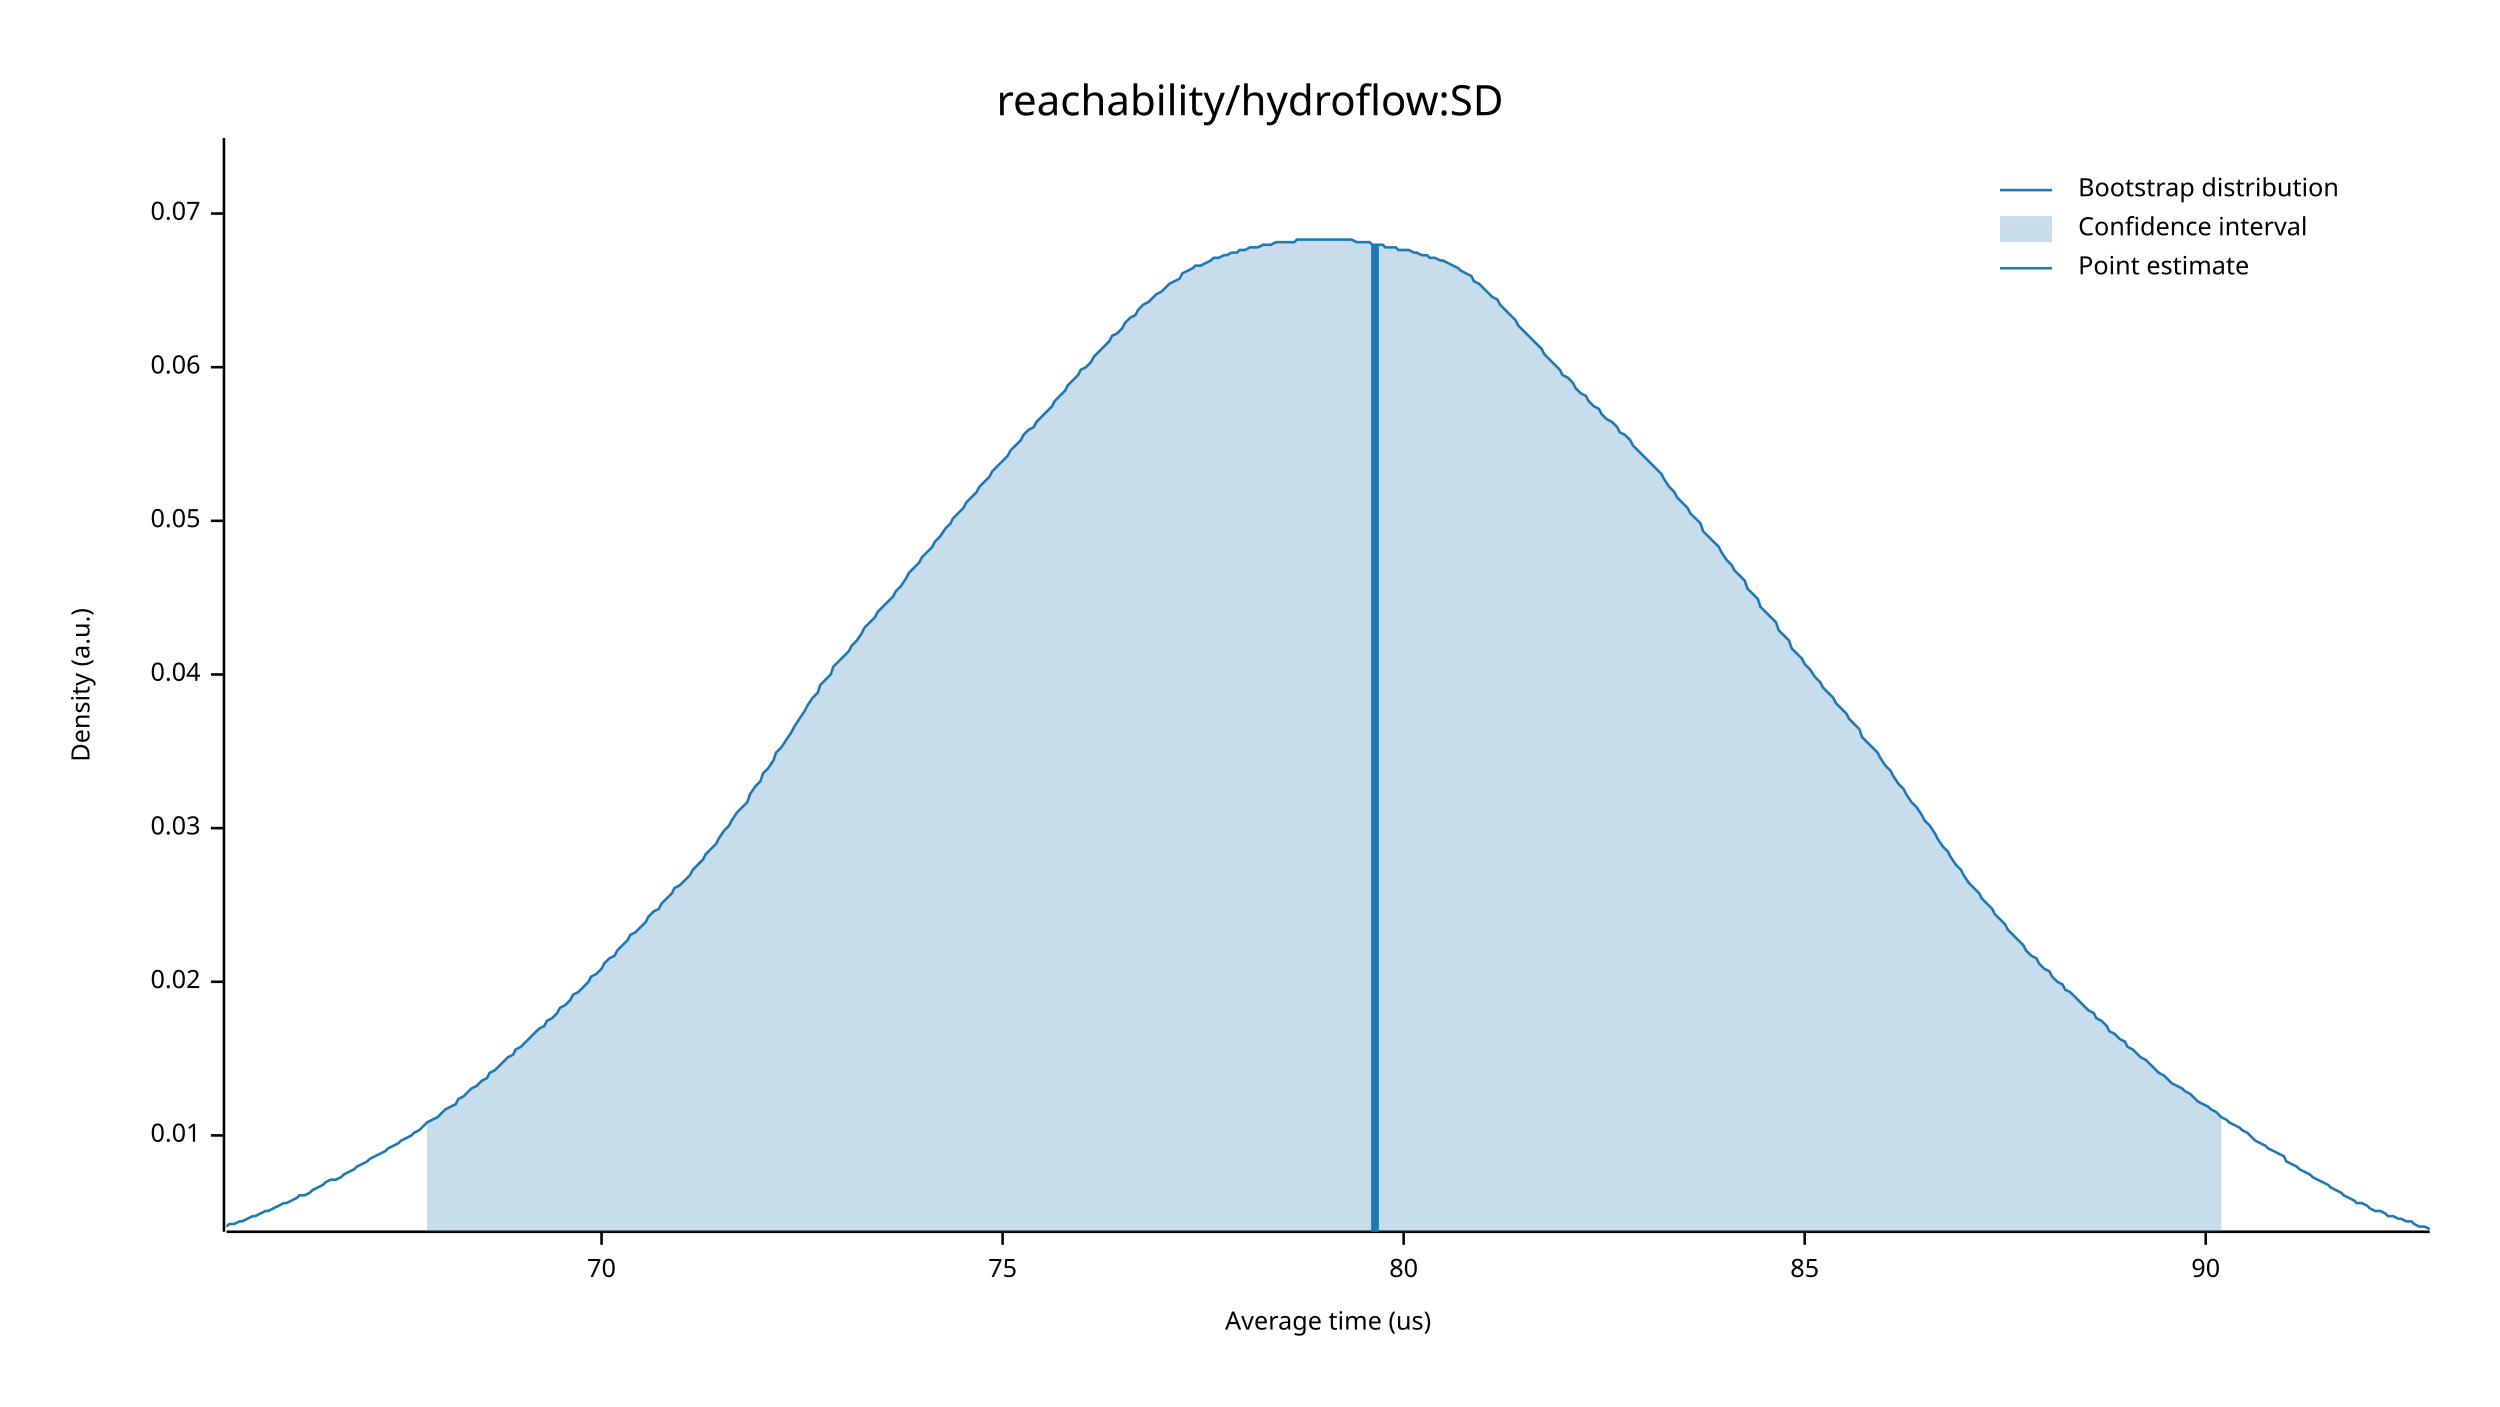
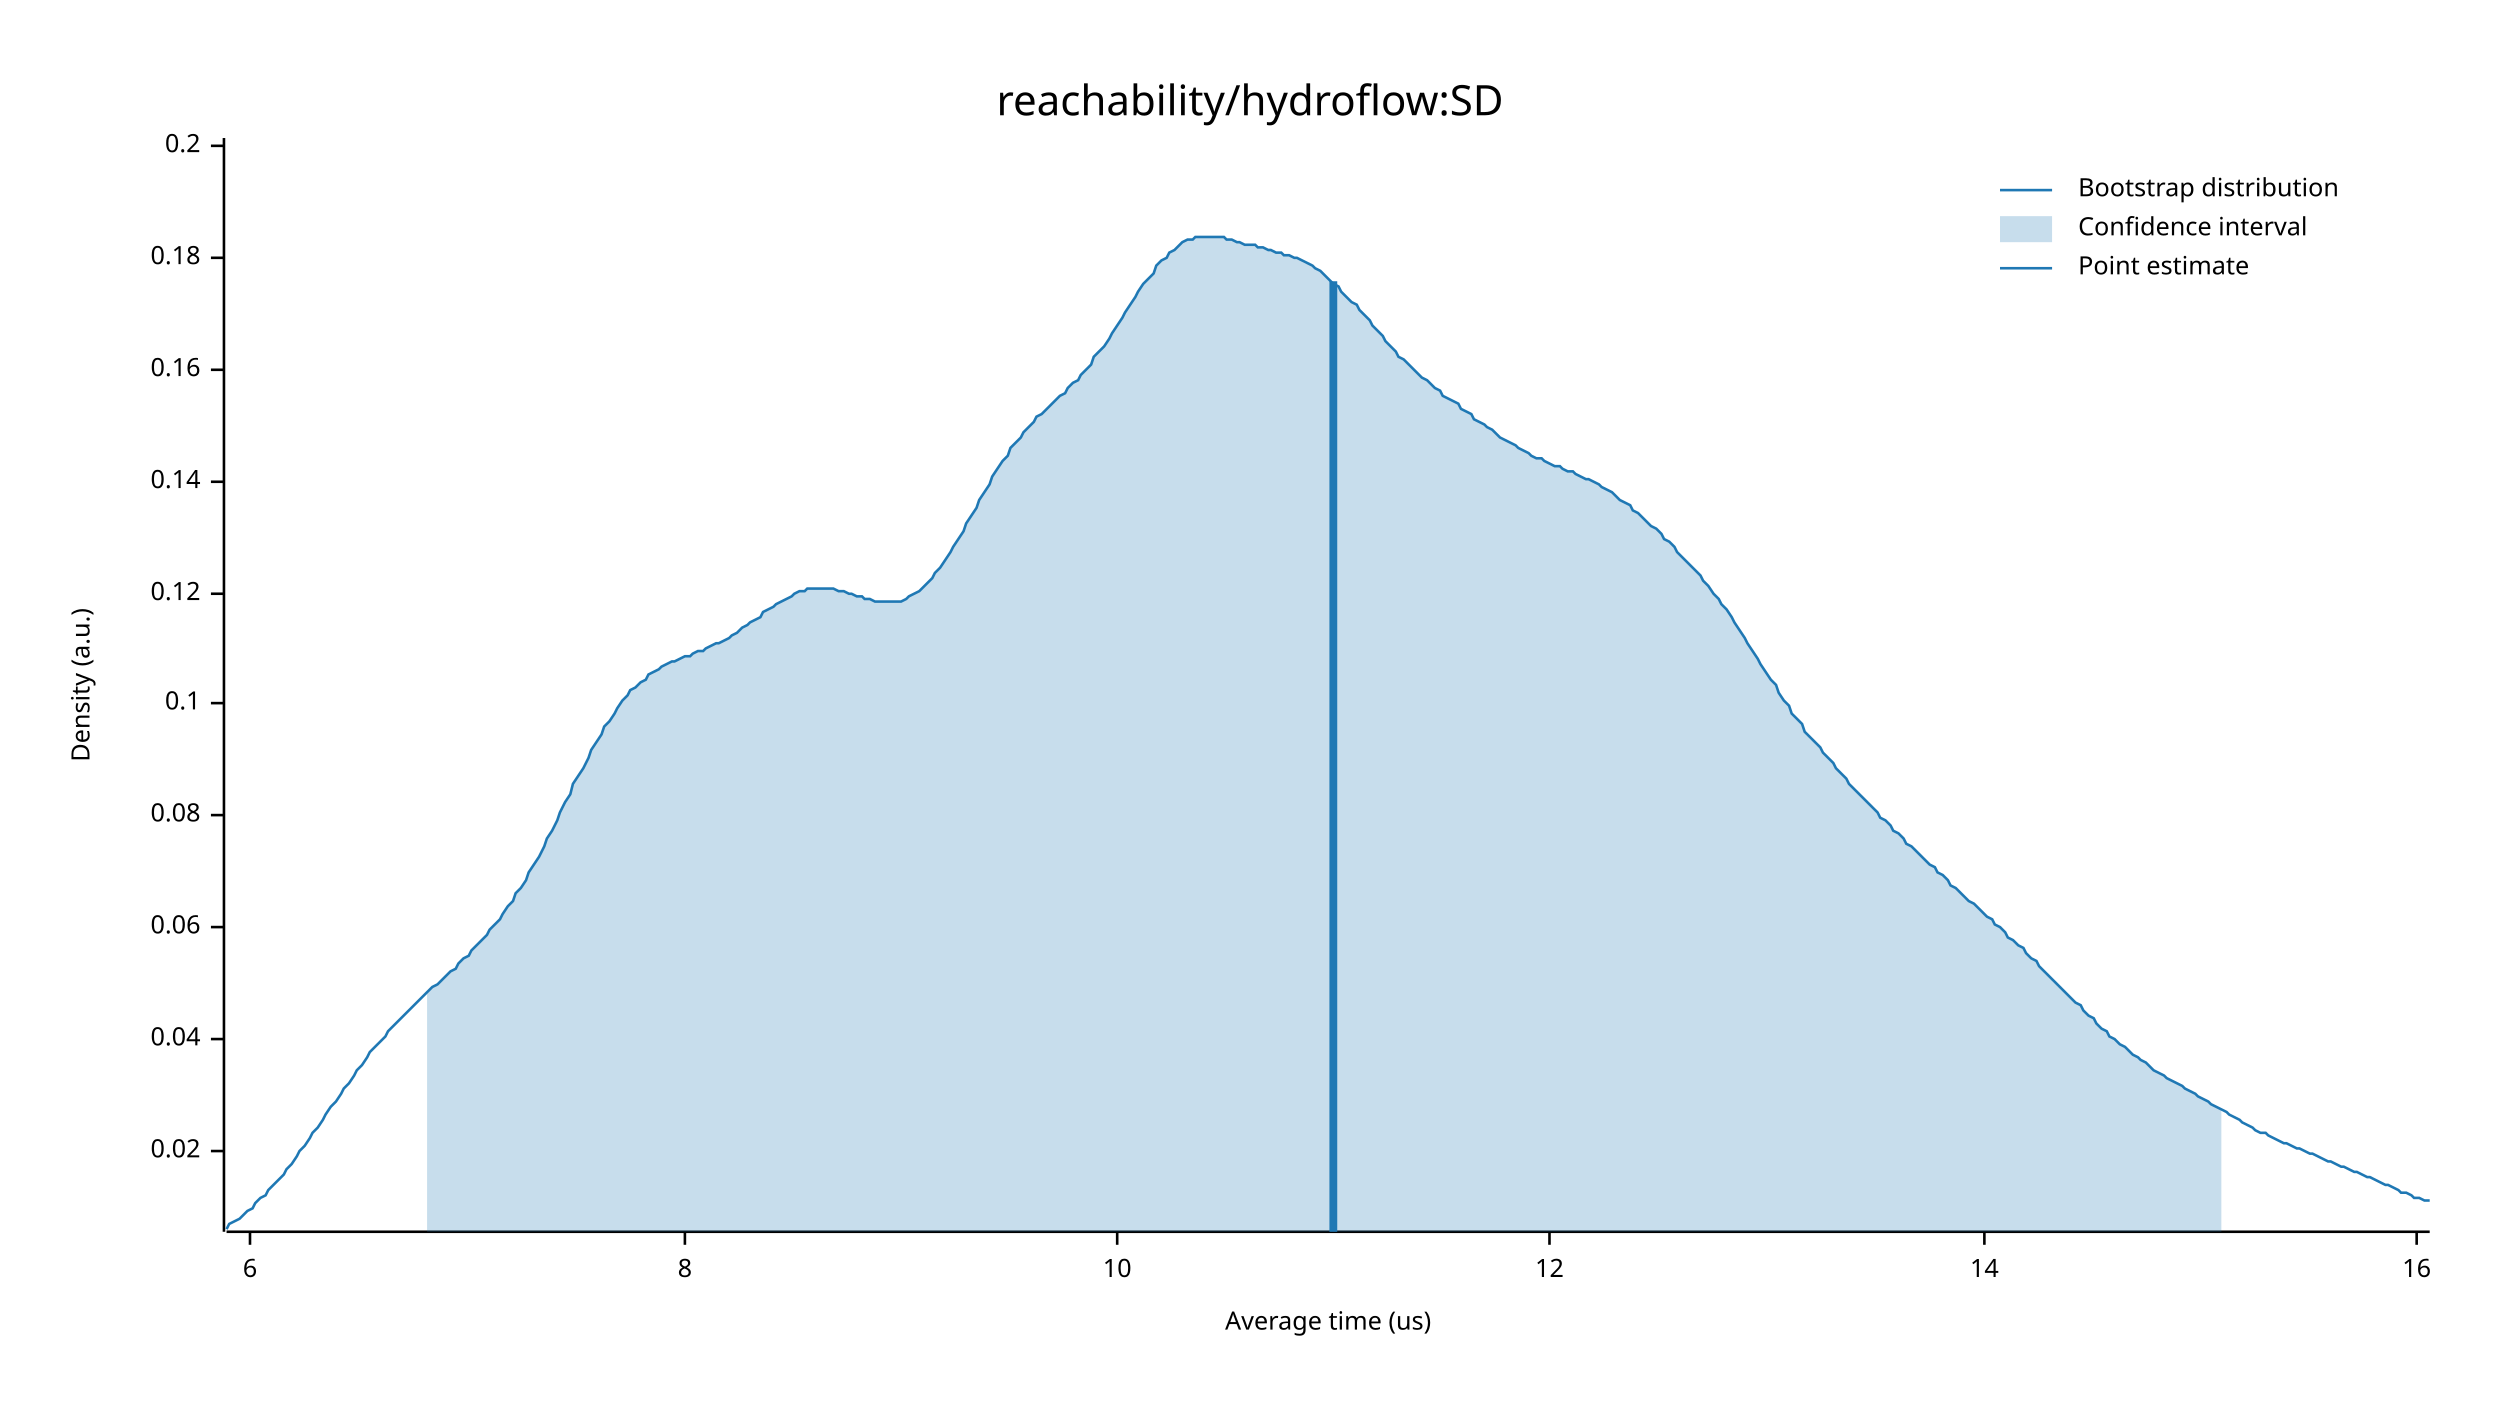
<svg xmlns="http://www.w3.org/2000/svg" width="960" height="540" viewBox="0 0 960 540">
  <text x="480" y="32" dy="0.76em" text-anchor="middle" font-family="sans-serif" font-size="16.129" opacity="1" fill="#000000">
reachability/hydroflow:SD
</text>
  <text x="27" y="263" dy="0.76em" text-anchor="middle" font-family="sans-serif" font-size="9.677" opacity="1" fill="#000000" transform="rotate(270, 27, 263)">
Density (a.u.)
</text>
  <text x="510" y="513" dy="-0.5ex" text-anchor="middle" font-family="sans-serif" font-size="9.677" opacity="1" fill="#000000">
Average time (us)
</text>
  <polyline fill="none" opacity="1" stroke="#000000" stroke-width="1" points="86,53 86,473 " />
-   <text x="77" y="436" dy="0.5ex" text-anchor="end" font-family="sans-serif" font-size="9.677" opacity="1" fill="#000000">
- 0.01
- </text>
-   <polyline fill="none" opacity="1" stroke="#000000" stroke-width="1" points="81,436 86,436 " />
-   <text x="77" y="377" dy="0.5ex" text-anchor="end" font-family="sans-serif" font-size="9.677" opacity="1" fill="#000000">
+   <text x="77" y="442" dy="0.5ex" text-anchor="end" font-family="sans-serif" font-size="9.677" opacity="1" fill="#000000">
0.02
</text>
-   <polyline fill="none" opacity="1" stroke="#000000" stroke-width="1" points="81,377 86,377 " />
-   <text x="77" y="318" dy="0.5ex" text-anchor="end" font-family="sans-serif" font-size="9.677" opacity="1" fill="#000000">
- 0.03
- </text>
-   <polyline fill="none" opacity="1" stroke="#000000" stroke-width="1" points="81,318 86,318 " />
-   <text x="77" y="259" dy="0.5ex" text-anchor="end" font-family="sans-serif" font-size="9.677" opacity="1" fill="#000000">
+   <polyline fill="none" opacity="1" stroke="#000000" stroke-width="1" points="81,442 86,442 " />
+   <text x="77" y="399" dy="0.5ex" text-anchor="end" font-family="sans-serif" font-size="9.677" opacity="1" fill="#000000">
0.04
</text>
-   <polyline fill="none" opacity="1" stroke="#000000" stroke-width="1" points="81,259 86,259 " />
-   <text x="77" y="200" dy="0.5ex" text-anchor="end" font-family="sans-serif" font-size="9.677" opacity="1" fill="#000000">
- 0.05
- </text>
-   <polyline fill="none" opacity="1" stroke="#000000" stroke-width="1" points="81,200 86,200 " />
-   <text x="77" y="141" dy="0.5ex" text-anchor="end" font-family="sans-serif" font-size="9.677" opacity="1" fill="#000000">
+   <polyline fill="none" opacity="1" stroke="#000000" stroke-width="1" points="81,399 86,399 " />
+   <text x="77" y="356" dy="0.5ex" text-anchor="end" font-family="sans-serif" font-size="9.677" opacity="1" fill="#000000">
0.06
</text>
-   <polyline fill="none" opacity="1" stroke="#000000" stroke-width="1" points="81,141 86,141 " />
-   <text x="77" y="82" dy="0.5ex" text-anchor="end" font-family="sans-serif" font-size="9.677" opacity="1" fill="#000000">
- 0.07
+   <polyline fill="none" opacity="1" stroke="#000000" stroke-width="1" points="81,356 86,356 " />
+   <text x="77" y="313" dy="0.5ex" text-anchor="end" font-family="sans-serif" font-size="9.677" opacity="1" fill="#000000">
+ 0.08
</text>
-   <polyline fill="none" opacity="1" stroke="#000000" stroke-width="1" points="81,82 86,82 " />
+   <polyline fill="none" opacity="1" stroke="#000000" stroke-width="1" points="81,313 86,313 " />
+   <text x="77" y="270" dy="0.5ex" text-anchor="end" font-family="sans-serif" font-size="9.677" opacity="1" fill="#000000">
+ 0.1
+ </text>
+   <polyline fill="none" opacity="1" stroke="#000000" stroke-width="1" points="81,270 86,270 " />
+   <text x="77" y="228" dy="0.5ex" text-anchor="end" font-family="sans-serif" font-size="9.677" opacity="1" fill="#000000">
+ 0.12
+ </text>
+   <polyline fill="none" opacity="1" stroke="#000000" stroke-width="1" points="81,228 86,228 " />
+   <text x="77" y="185" dy="0.5ex" text-anchor="end" font-family="sans-serif" font-size="9.677" opacity="1" fill="#000000">
+ 0.14
+ </text>
+   <polyline fill="none" opacity="1" stroke="#000000" stroke-width="1" points="81,185 86,185 " />
+   <text x="77" y="142" dy="0.5ex" text-anchor="end" font-family="sans-serif" font-size="9.677" opacity="1" fill="#000000">
+ 0.16
+ </text>
+   <polyline fill="none" opacity="1" stroke="#000000" stroke-width="1" points="81,142 86,142 " />
+   <text x="77" y="99" dy="0.5ex" text-anchor="end" font-family="sans-serif" font-size="9.677" opacity="1" fill="#000000">
+ 0.18
+ </text>
+   <polyline fill="none" opacity="1" stroke="#000000" stroke-width="1" points="81,99 86,99 " />
+   <text x="77" y="56" dy="0.5ex" text-anchor="end" font-family="sans-serif" font-size="9.677" opacity="1" fill="#000000">
+ 0.2
+ </text>
+   <polyline fill="none" opacity="1" stroke="#000000" stroke-width="1" points="81,56 86,56 " />
  <polyline fill="none" opacity="1" stroke="#000000" stroke-width="1" points="87,473 933,473 " />
-   <text x="231" y="483" dy="0.76em" text-anchor="middle" font-family="sans-serif" font-size="9.677" opacity="1" fill="#000000">
- 70
+   <text x="96" y="483" dy="0.76em" text-anchor="middle" font-family="sans-serif" font-size="9.677" opacity="1" fill="#000000">
+ 6
</text>
-   <polyline fill="none" opacity="1" stroke="#000000" stroke-width="1" points="231,473 231,478 " />
-   <text x="385" y="483" dy="0.76em" text-anchor="middle" font-family="sans-serif" font-size="9.677" opacity="1" fill="#000000">
- 75
+   <polyline fill="none" opacity="1" stroke="#000000" stroke-width="1" points="96,473 96,478 " />
+   <text x="263" y="483" dy="0.76em" text-anchor="middle" font-family="sans-serif" font-size="9.677" opacity="1" fill="#000000">
+ 8
</text>
-   <polyline fill="none" opacity="1" stroke="#000000" stroke-width="1" points="385,473 385,478 " />
-   <text x="539" y="483" dy="0.76em" text-anchor="middle" font-family="sans-serif" font-size="9.677" opacity="1" fill="#000000">
- 80
+   <polyline fill="none" opacity="1" stroke="#000000" stroke-width="1" points="263,473 263,478 " />
+   <text x="429" y="483" dy="0.76em" text-anchor="middle" font-family="sans-serif" font-size="9.677" opacity="1" fill="#000000">
+ 10
</text>
-   <polyline fill="none" opacity="1" stroke="#000000" stroke-width="1" points="539,473 539,478 " />
-   <text x="693" y="483" dy="0.76em" text-anchor="middle" font-family="sans-serif" font-size="9.677" opacity="1" fill="#000000">
- 85
+   <polyline fill="none" opacity="1" stroke="#000000" stroke-width="1" points="429,473 429,478 " />
+   <text x="595" y="483" dy="0.76em" text-anchor="middle" font-family="sans-serif" font-size="9.677" opacity="1" fill="#000000">
+ 12
</text>
-   <polyline fill="none" opacity="1" stroke="#000000" stroke-width="1" points="693,473 693,478 " />
-   <text x="847" y="483" dy="0.76em" text-anchor="middle" font-family="sans-serif" font-size="9.677" opacity="1" fill="#000000">
- 90
+   <polyline fill="none" opacity="1" stroke="#000000" stroke-width="1" points="595,473 595,478 " />
+   <text x="762" y="483" dy="0.76em" text-anchor="middle" font-family="sans-serif" font-size="9.677" opacity="1" fill="#000000">
+ 14
</text>
-   <polyline fill="none" opacity="1" stroke="#000000" stroke-width="1" points="847,473 847,478 " />
-   <polyline fill="none" opacity="1" stroke="#1F78B4" stroke-width="1" points="87,471 88,470 90,470 92,469 93,469 95,468 97,467 98,467 100,466 102,465 103,465 105,464 107,463 109,462 110,462 112,461 114,460 115,459 117,459 119,458 120,457 122,456 124,455 125,454 127,453 129,453 131,452 132,451 134,450 136,449 137,448 139,447 141,446 142,445 144,444 146,443 148,442 149,441 151,440 153,439 154,438 156,437 158,436 159,435 161,434 163,432 164,431 166,430 168,429 170,427 171,426 173,425 175,424 176,422 178,421 180,419 181,418 183,417 185,415 187,414 188,412 190,411 192,409 193,408 195,406 197,405 198,403 200,402 202,400 203,399 205,397 207,395 209,394 210,392 212,391 214,389 215,387 217,386 219,384 220,382 222,381 224,379 226,377 227,375 229,374 231,372 232,370 234,368 236,367 237,365 239,363 241,361 242,359 244,358 246,356 248,354 249,352 251,350 253,349 254,347 256,345 258,343 259,341 261,340 263,338 265,336 266,334 268,332 270,330 271,328 273,326 275,324 276,322 278,319 280,317 281,315 283,312 285,310 287,308 288,305 290,302 292,300 293,297 295,295 297,292 298,289 300,287 302,284 304,281 305,279 307,276 309,273 310,271 312,268 314,266 315,263 317,261 319,259 320,256 322,254 324,252 326,250 327,248 329,246 331,243 332,241 334,239 336,237 337,235 339,233 341,231 343,229 344,227 346,225 348,222 349,220 351,218 353,216 354,214 356,212 358,210 359,208 361,206 363,203 365,201 366,199 368,197 370,195 371,193 373,191 375,189 376,187 378,185 380,183 381,181 383,179 385,177 387,175 388,173 390,171 392,169 393,167 395,165 397,164 398,162 400,160 402,158 404,156 405,154 407,152 409,150 410,148 412,146 414,144 415,142 417,141 419,139 420,137 422,135 424,133 426,131 427,129 429,128 431,126 432,124 434,122 436,121 437,119 439,117 441,116 443,114 444,113 446,112 448,110 449,109 451,108 453,107 454,105 456,104 458,103 459,102 461,102 463,101 465,100 466,99 468,99 470,98 471,98 473,97 475,97 476,96 478,96 480,95 482,95 483,95 485,94 487,94 488,94 490,93 492,93 493,93 495,93 497,93 498,92 500,92 502,92 504,92 505,92 507,92 509,92 510,92 512,92 514,92 515,92 517,92 519,92 521,93 522,93 524,93 526,93 527,94 529,94 531,94 532,95 534,95 536,95 537,96 539,96 541,96 543,97 544,97 546,98 548,98 549,99 551,99 553,100 554,100 556,101 558,102 560,103 561,104 563,105 565,106 566,108 568,109 570,111 571,112 573,114 575,115 576,117 578,119 580,121 582,123 583,125 585,127 587,129 588,130 590,132 592,134 593,136 595,138 597,140 599,142 600,144 602,145 604,147 605,149 607,151 609,152 610,154 612,156 614,157 615,159 617,161 619,162 621,164 622,166 624,167 626,169 627,171 629,173 631,175 632,176 634,178 636,180 638,182 639,184 641,187 643,189 644,191 646,193 648,195 649,197 651,199 653,201 654,204 656,206 658,208 660,210 661,212 663,215 665,217 666,219 668,221 670,223 671,226 673,228 675,230 676,233 678,235 680,237 682,239 683,242 685,244 687,246 688,249 690,251 692,253 693,255 695,257 697,260 699,262 700,264 702,266 704,268 705,270 707,272 709,274 710,276 712,278 714,280 715,283 717,285 719,287 721,289 722,291 724,294 726,296 727,298 729,301 731,303 732,305 734,308 736,310 738,313 739,315 741,317 743,320 744,322 746,325 748,327 749,329 751,332 753,334 754,336 756,339 758,341 760,343 761,345 763,347 765,349 766,351 768,353 770,355 771,357 773,359 775,361 777,363 778,365 780,367 782,368 783,370 785,372 787,373 788,375 790,377 792,378 793,380 795,381 797,383 799,385 800,386 802,388 804,389 805,391 807,392 809,394 810,396 812,397 814,399 816,400 817,402 819,403 821,405 822,406 824,407 826,409 827,410 829,412 831,413 832,414 834,416 836,417 838,418 839,419 841,420 843,422 844,423 846,424 848,425 849,426 851,427 853,429 855,430 856,431 858,432 860,433 861,434 863,435 865,437 866,438 868,439 870,440 871,441 873,442 875,443 877,444 878,446 880,447 882,448 883,449 885,450 887,451 888,452 890,453 892,454 894,455 895,456 897,457 899,458 900,459 902,460 904,461 905,462 907,462 909,463 910,464 912,465 914,465 916,466 917,467 919,467 921,468 922,468 924,469 926,469 927,470 929,471 931,471 933,472 " />
-   <polygon opacity="0.25" fill="#1F78B4" points="164,431 166,430 168,429 170,427 171,426 173,425 175,424 176,422 178,421 180,419 181,418 183,417 185,415 187,414 188,412 190,411 192,409 193,408 195,406 197,405 198,403 200,402 202,400 203,399 205,397 207,395 209,394 210,392 212,391 214,389 215,387 217,386 219,384 220,382 222,381 224,379 226,377 227,375 229,374 231,372 232,370 234,368 236,367 237,365 239,363 241,361 242,359 244,358 246,356 248,354 249,352 251,350 253,349 254,347 256,345 258,343 259,341 261,340 263,338 265,336 266,334 268,332 270,330 271,328 273,326 275,324 276,322 278,319 280,317 281,315 283,312 285,310 287,308 288,305 290,302 292,300 293,297 295,295 297,292 298,289 300,287 302,284 304,281 305,279 307,276 309,273 310,271 312,268 314,266 315,263 317,261 319,259 320,256 322,254 324,252 326,250 327,248 329,246 331,243 332,241 334,239 336,237 337,235 339,233 341,231 343,229 344,227 346,225 348,222 349,220 351,218 353,216 354,214 356,212 358,210 359,208 361,206 363,203 365,201 366,199 368,197 370,195 371,193 373,191 375,189 376,187 378,185 380,183 381,181 383,179 385,177 387,175 388,173 390,171 392,169 393,167 395,165 397,164 398,162 400,160 402,158 404,156 405,154 407,152 409,150 410,148 412,146 414,144 415,142 417,141 419,139 420,137 422,135 424,133 426,131 427,129 429,128 431,126 432,124 434,122 436,121 437,119 439,117 441,116 443,114 444,113 446,112 448,110 449,109 451,108 453,107 454,105 456,104 458,103 459,102 461,102 463,101 465,100 466,99 468,99 470,98 471,98 473,97 475,97 476,96 478,96 480,95 482,95 483,95 485,94 487,94 488,94 490,93 492,93 493,93 495,93 497,93 498,92 500,92 502,92 504,92 505,92 507,92 509,92 510,92 512,92 514,92 515,92 517,92 519,92 521,93 522,93 524,93 526,93 527,94 529,94 531,94 532,95 534,95 536,95 537,96 539,96 541,96 543,97 544,97 546,98 548,98 549,99 551,99 553,100 554,100 556,101 558,102 560,103 561,104 563,105 565,106 566,108 568,109 570,111 571,112 573,114 575,115 576,117 578,119 580,121 582,123 583,125 585,127 587,129 588,130 590,132 592,134 593,136 595,138 597,140 599,142 600,144 602,145 604,147 605,149 607,151 609,152 610,154 612,156 614,157 615,159 617,161 619,162 621,164 622,166 624,167 626,169 627,171 629,173 631,175 632,176 634,178 636,180 638,182 639,184 641,187 643,189 644,191 646,193 648,195 649,197 651,199 653,201 654,204 656,206 658,208 660,210 661,212 663,215 665,217 666,219 668,221 670,223 671,226 673,228 675,230 676,233 678,235 680,237 682,239 683,242 685,244 687,246 688,249 690,251 692,253 693,255 695,257 697,260 699,262 700,264 702,266 704,268 705,270 707,272 709,274 710,276 712,278 714,280 715,283 717,285 719,287 721,289 722,291 724,294 726,296 727,298 729,301 731,303 732,305 734,308 736,310 738,313 739,315 741,317 743,320 744,322 746,325 748,327 749,329 751,332 753,334 754,336 756,339 758,341 760,343 761,345 763,347 765,349 766,351 768,353 770,355 771,357 773,359 775,361 777,363 778,365 780,367 782,368 783,370 785,372 787,373 788,375 790,377 792,378 793,380 795,381 797,383 799,385 800,386 802,388 804,389 805,391 807,392 809,394 810,396 812,397 814,399 816,400 817,402 819,403 821,405 822,406 824,407 826,409 827,410 829,412 831,413 832,414 834,416 836,417 838,418 839,419 841,420 843,422 844,423 846,424 848,425 849,426 851,427 853,429 853,473 164,473 " />
-   <polyline fill="none" opacity="1" stroke="#1F78B4" stroke-width="3" points="528,473 528,94 " />
+   <polyline fill="none" opacity="1" stroke="#000000" stroke-width="1" points="762,473 762,478 " />
+   <text x="928" y="483" dy="0.76em" text-anchor="middle" font-family="sans-serif" font-size="9.677" opacity="1" fill="#000000">
+ 16
+ </text>
+   <polyline fill="none" opacity="1" stroke="#000000" stroke-width="1" points="928,473 928,478 " />
+   <polyline fill="none" opacity="1" stroke="#1F78B4" stroke-width="1" points="87,472 88,470 90,469 92,468 93,467 95,465 97,464 98,462 100,460 102,459 103,457 105,455 107,453 109,451 110,449 112,447 114,444 115,442 117,440 119,437 120,435 122,433 124,430 125,428 127,425 129,423 131,420 132,418 134,416 136,413 137,411 139,409 141,406 142,404 144,402 146,400 148,398 149,396 151,394 153,392 154,391 156,389 158,387 159,386 161,384 163,382 164,381 166,379 168,378 170,376 171,375 173,373 175,372 176,370 178,368 180,367 181,365 183,363 185,361 187,359 188,357 190,355 192,353 193,351 195,348 197,346 198,343 200,341 202,338 203,335 205,332 207,329 209,325 210,322 212,319 214,315 215,312 217,308 219,305 220,301 222,298 224,295 226,291 227,288 229,285 231,282 232,279 234,277 236,274 237,272 239,269 241,267 242,265 244,264 246,262 248,261 249,259 251,258 253,257 254,256 256,255 258,254 259,254 261,253 263,252 265,252 266,251 268,250 270,250 271,249 273,248 275,247 276,247 278,246 280,245 281,244 283,243 285,241 287,240 288,239 290,238 292,237 293,235 295,234 297,233 298,232 300,231 302,230 304,229 305,228 307,227 309,227 310,226 312,226 314,226 315,226 317,226 319,226 320,226 322,227 324,227 326,228 327,228 329,229 331,229 332,230 334,230 336,231 337,231 339,231 341,231 343,231 344,231 346,231 348,230 349,229 351,228 353,227 354,226 356,224 358,222 359,220 361,218 363,215 365,212 366,210 368,207 370,204 371,201 373,198 375,195 376,192 378,189 380,186 381,183 383,180 385,177 387,175 388,172 390,170 392,168 393,166 395,164 397,162 398,160 400,159 402,157 404,155 405,154 407,152 409,151 410,149 412,147 414,146 415,144 417,142 419,140 420,137 422,135 424,133 426,130 427,128 429,125 431,122 432,120 434,117 436,114 437,112 439,109 441,107 443,105 444,102 446,100 448,99 449,97 451,96 453,94 454,93 456,92 458,92 459,91 461,91 463,91 465,91 466,91 468,91 470,91 471,92 473,92 475,93 476,93 478,94 480,94 482,94 483,95 485,95 487,96 488,96 490,97 492,97 493,98 495,98 497,99 498,99 500,100 502,101 504,102 505,103 507,104 509,106 510,107 512,109 514,110 515,112 517,114 519,116 521,117 522,119 524,121 526,123 527,125 529,127 531,129 532,131 534,133 536,135 537,137 539,138 541,140 543,142 544,143 546,145 548,146 549,147 551,149 553,150 554,152 556,153 558,154 560,155 561,157 563,158 565,159 566,161 568,162 570,163 571,164 573,165 575,167 576,168 578,169 580,170 582,171 583,172 585,173 587,174 588,175 590,176 592,176 593,177 595,178 597,179 599,179 600,180 602,181 604,181 605,182 607,183 609,184 610,184 612,185 614,186 615,187 617,188 619,189 621,191 622,192 624,193 626,194 627,196 629,197 631,199 632,200 634,202 636,203 638,205 639,207 641,208 643,210 644,212 646,214 648,216 649,217 651,219 653,221 654,223 656,225 658,228 660,230 661,232 663,234 665,237 666,239 668,242 670,245 671,247 673,250 675,253 676,255 678,258 680,261 682,263 683,266 685,269 687,271 688,274 690,276 692,278 693,281 695,283 697,285 699,287 700,289 702,291 704,293 705,295 707,297 709,299 710,301 712,303 714,305 715,306 717,308 719,310 721,312 722,314 724,315 726,317 727,319 729,320 731,322 732,324 734,325 736,327 738,329 739,330 741,332 743,333 744,335 746,336 748,338 749,340 751,341 753,343 754,344 756,346 758,347 760,349 761,350 763,352 765,353 766,355 768,356 770,358 771,360 773,361 775,363 777,364 778,366 780,368 782,369 783,371 785,373 787,375 788,376 790,378 792,380 793,381 795,383 797,385 799,386 800,388 802,390 804,391 805,393 807,395 809,396 810,398 812,399 814,401 816,402 817,403 819,405 821,406 822,407 824,408 826,410 827,411 829,412 831,413 832,414 834,415 836,416 838,417 839,418 841,419 843,420 844,421 846,422 848,423 849,424 851,425 853,426 855,427 856,428 858,429 860,430 861,431 863,432 865,433 866,434 868,435 870,435 871,436 873,437 875,438 877,439 878,439 880,440 882,441 883,441 885,442 887,443 888,443 890,444 892,445 894,446 895,446 897,447 899,448 900,448 902,449 904,450 905,450 907,451 909,452 910,452 912,453 914,454 916,455 917,455 919,456 921,457 922,458 924,458 926,459 927,460 929,460 931,461 933,461 " />
+   <polygon opacity="0.25" fill="#1F78B4" points="164,381 166,379 168,378 170,376 171,375 173,373 175,372 176,370 178,368 180,367 181,365 183,363 185,361 187,359 188,357 190,355 192,353 193,351 195,348 197,346 198,343 200,341 202,338 203,335 205,332 207,329 209,325 210,322 212,319 214,315 215,312 217,308 219,305 220,301 222,298 224,295 226,291 227,288 229,285 231,282 232,279 234,277 236,274 237,272 239,269 241,267 242,265 244,264 246,262 248,261 249,259 251,258 253,257 254,256 256,255 258,254 259,254 261,253 263,252 265,252 266,251 268,250 270,250 271,249 273,248 275,247 276,247 278,246 280,245 281,244 283,243 285,241 287,240 288,239 290,238 292,237 293,235 295,234 297,233 298,232 300,231 302,230 304,229 305,228 307,227 309,227 310,226 312,226 314,226 315,226 317,226 319,226 320,226 322,227 324,227 326,228 327,228 329,229 331,229 332,230 334,230 336,231 337,231 339,231 341,231 343,231 344,231 346,231 348,230 349,229 351,228 353,227 354,226 356,224 358,222 359,220 361,218 363,215 365,212 366,210 368,207 370,204 371,201 373,198 375,195 376,192 378,189 380,186 381,183 383,180 385,177 387,175 388,172 390,170 392,168 393,166 395,164 397,162 398,160 400,159 402,157 404,155 405,154 407,152 409,151 410,149 412,147 414,146 415,144 417,142 419,140 420,137 422,135 424,133 426,130 427,128 429,125 431,122 432,120 434,117 436,114 437,112 439,109 441,107 443,105 444,102 446,100 448,99 449,97 451,96 453,94 454,93 456,92 458,92 459,91 461,91 463,91 465,91 466,91 468,91 470,91 471,92 473,92 475,93 476,93 478,94 480,94 482,94 483,95 485,95 487,96 488,96 490,97 492,97 493,98 495,98 497,99 498,99 500,100 502,101 504,102 505,103 507,104 509,106 510,107 512,109 514,110 515,112 517,114 519,116 521,117 522,119 524,121 526,123 527,125 529,127 531,129 532,131 534,133 536,135 537,137 539,138 541,140 543,142 544,143 546,145 548,146 549,147 551,149 553,150 554,152 556,153 558,154 560,155 561,157 563,158 565,159 566,161 568,162 570,163 571,164 573,165 575,167 576,168 578,169 580,170 582,171 583,172 585,173 587,174 588,175 590,176 592,176 593,177 595,178 597,179 599,179 600,180 602,181 604,181 605,182 607,183 609,184 610,184 612,185 614,186 615,187 617,188 619,189 621,191 622,192 624,193 626,194 627,196 629,197 631,199 632,200 634,202 636,203 638,205 639,207 641,208 643,210 644,212 646,214 648,216 649,217 651,219 653,221 654,223 656,225 658,228 660,230 661,232 663,234 665,237 666,239 668,242 670,245 671,247 673,250 675,253 676,255 678,258 680,261 682,263 683,266 685,269 687,271 688,274 690,276 692,278 693,281 695,283 697,285 699,287 700,289 702,291 704,293 705,295 707,297 709,299 710,301 712,303 714,305 715,306 717,308 719,310 721,312 722,314 724,315 726,317 727,319 729,320 731,322 732,324 734,325 736,327 738,329 739,330 741,332 743,333 744,335 746,336 748,338 749,340 751,341 753,343 754,344 756,346 758,347 760,349 761,350 763,352 765,353 766,355 768,356 770,358 771,360 773,361 775,363 777,364 778,366 780,368 782,369 783,371 785,373 787,375 788,376 790,378 792,380 793,381 795,383 797,385 799,386 800,388 802,390 804,391 805,393 807,395 809,396 810,398 812,399 814,401 816,402 817,403 819,405 821,406 822,407 824,408 826,410 827,411 829,412 831,413 832,414 834,415 836,416 838,417 839,418 841,419 843,420 844,421 846,422 848,423 849,424 851,425 853,426 853,473 164,473 " />
+   <polyline fill="none" opacity="1" stroke="#1F78B4" stroke-width="3" points="512,473 512,108 " />
  <text x="798" y="68" dy="0.76em" text-anchor="start" font-family="sans-serif" font-size="9.677" opacity="1" fill="#000000">
Bootstrap distribution
</text>
  <text x="798" y="83" dy="0.76em" text-anchor="start" font-family="sans-serif" font-size="9.677" opacity="1" fill="#000000">
Confidence interval
</text>
  <text x="798" y="98" dy="0.76em" text-anchor="start" font-family="sans-serif" font-size="9.677" opacity="1" fill="#000000">
Point estimate
</text>
  <polyline fill="none" opacity="1" stroke="#1F78B4" stroke-width="1" points="768,73 788,73 " />
  <rect x="768" y="83" width="20" height="10" opacity="0.25" fill="#1F78B4" stroke="none" />
  <polyline fill="none" opacity="1" stroke="#1F78B4" stroke-width="1" points="768,103 788,103 " />
</svg>
